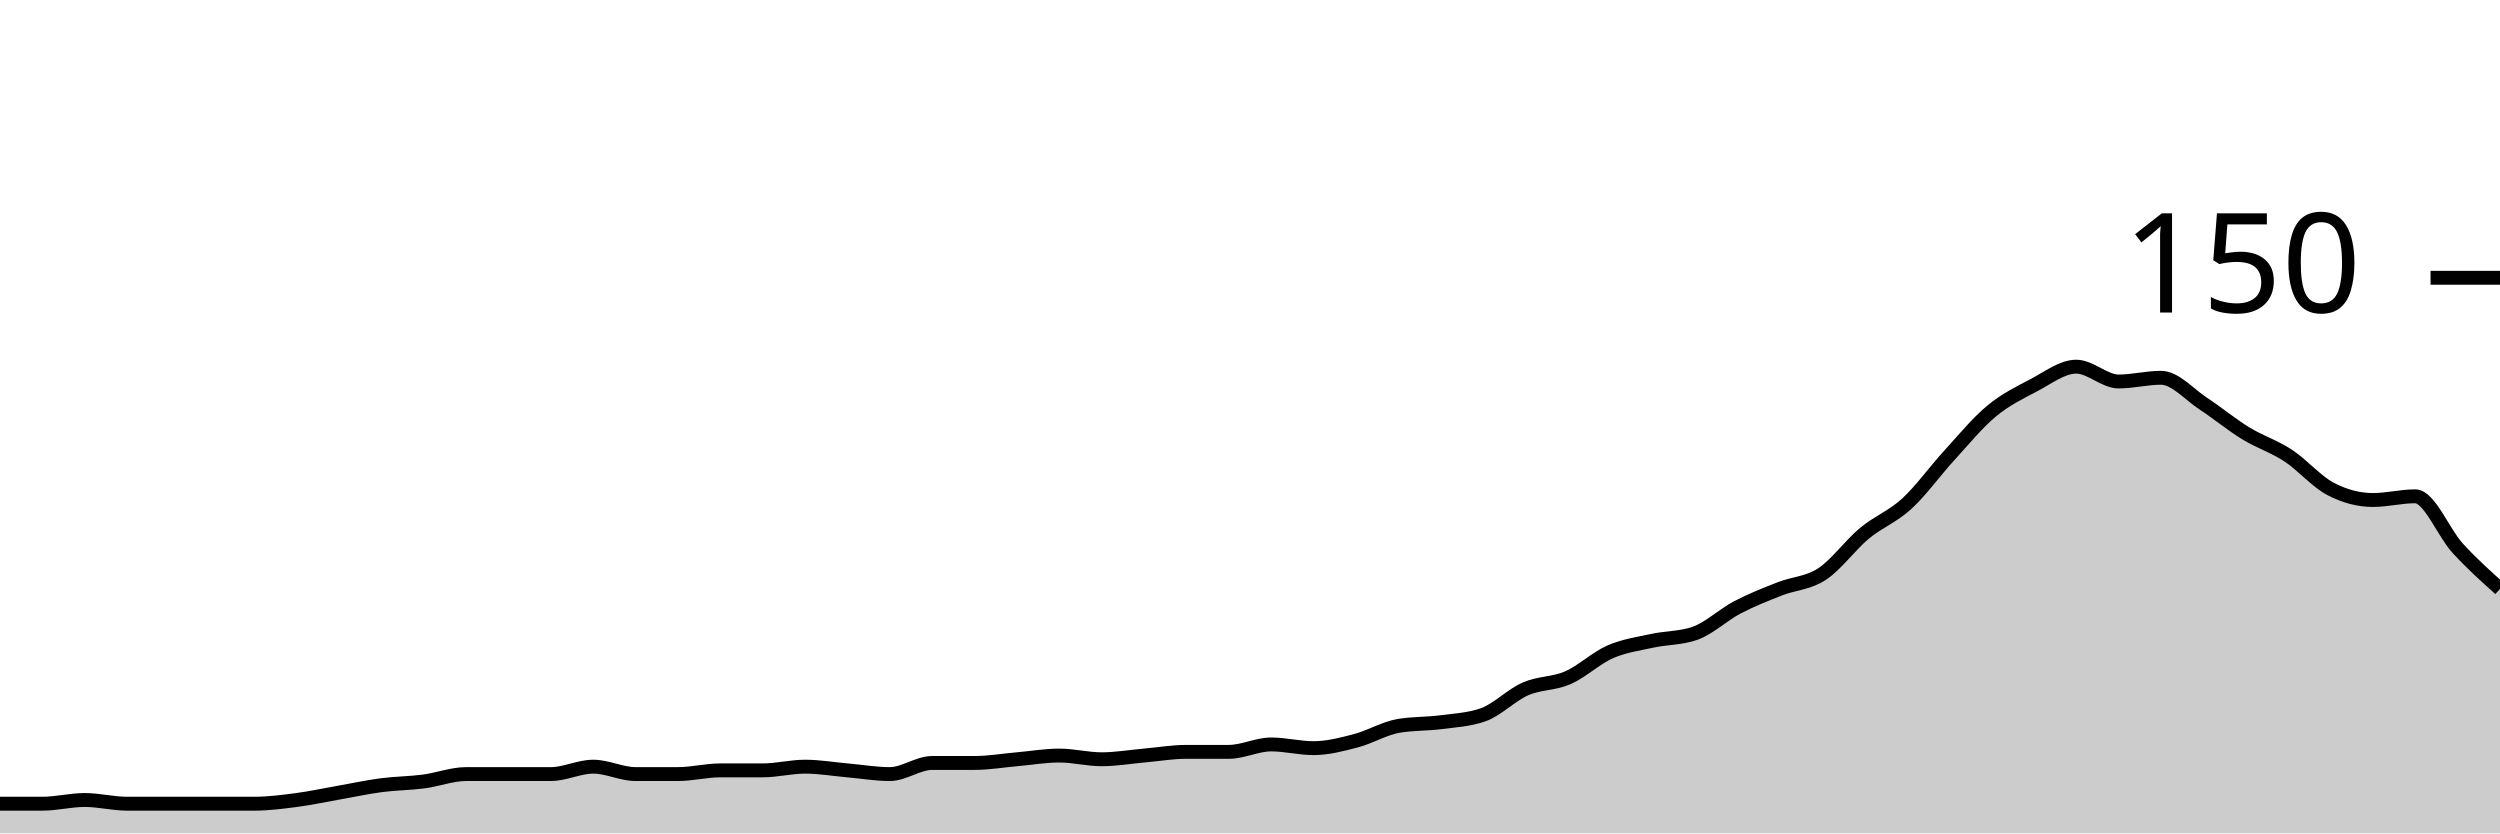
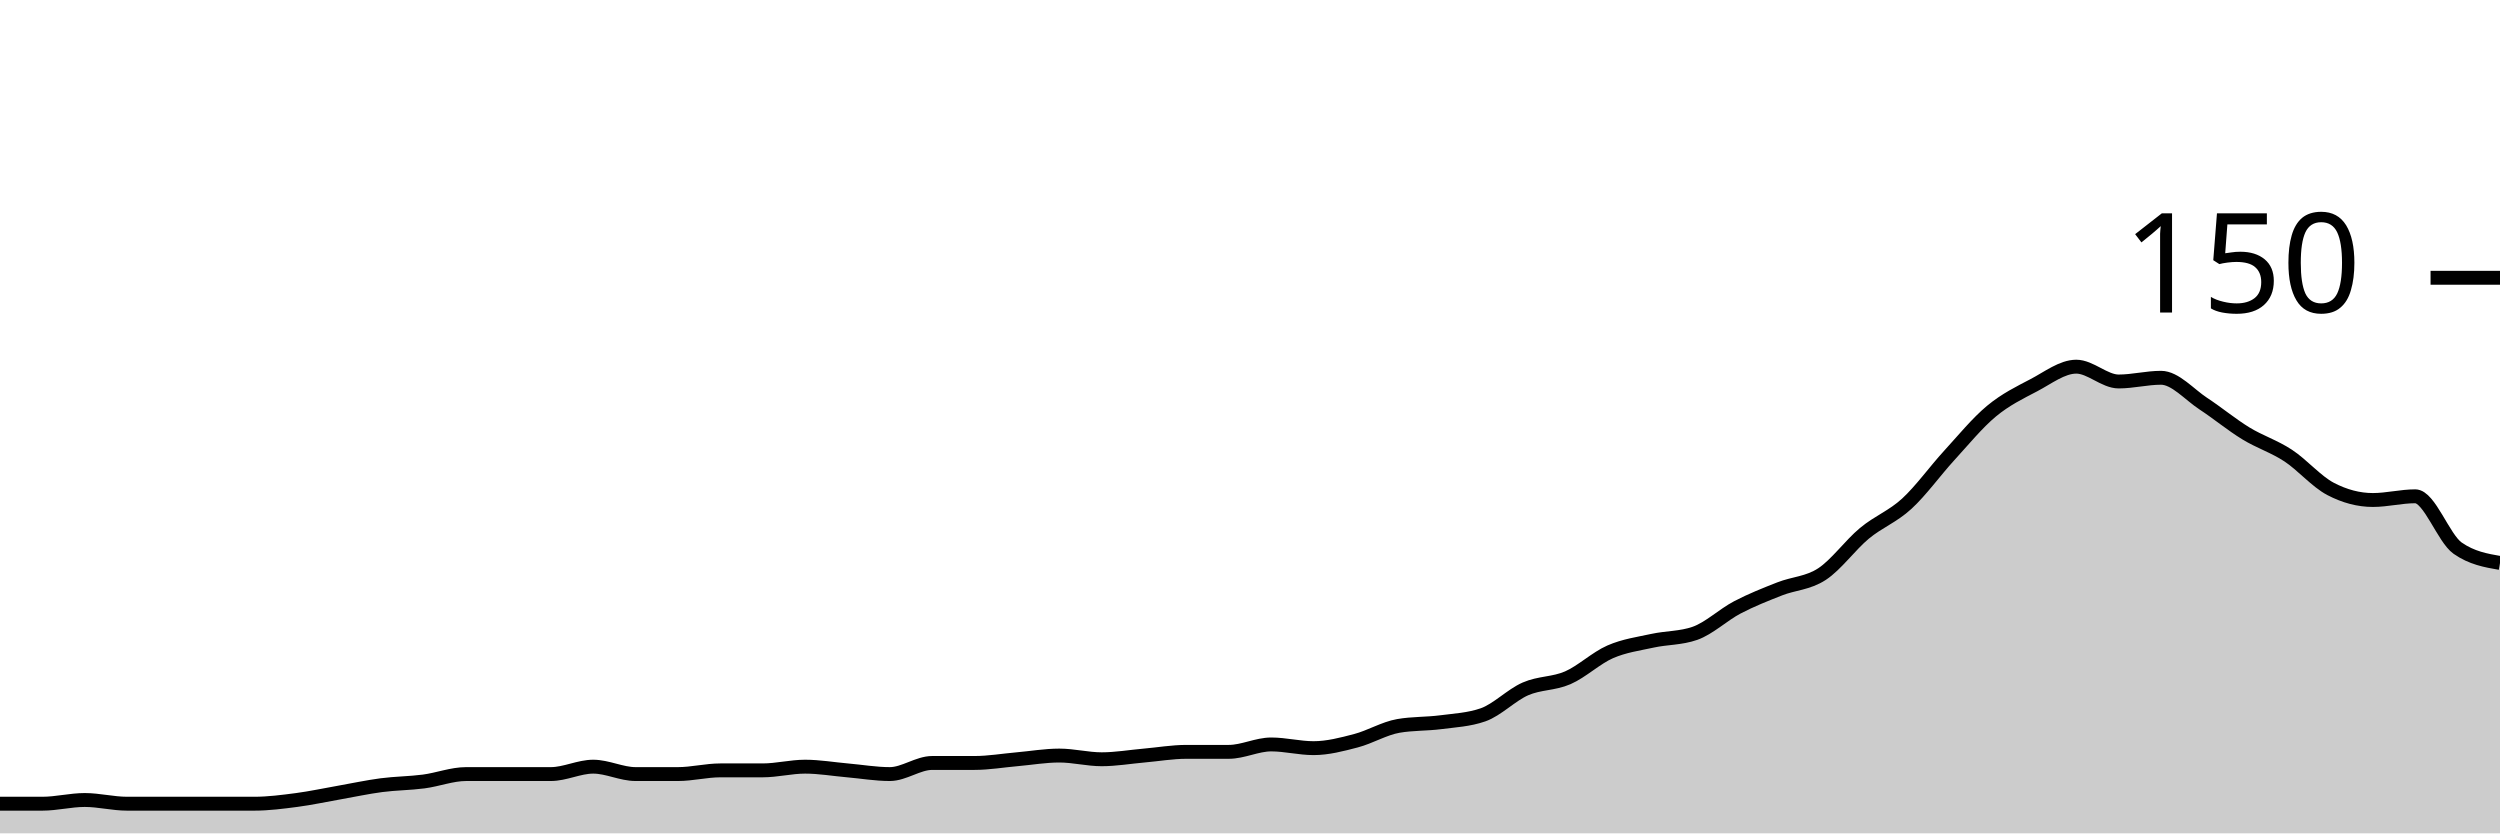
<svg xmlns="http://www.w3.org/2000/svg" viewBox="0 0 180 60">
  <g transform="translate(0,20)">
-     <path class="area" fill="rgba(0, 0, 0, 0.2)" d="M0,37.867C1.017,37.867,2.034,37.867,3.051,37.867C4.068,37.867,5.085,37.6,6.102,37.6C7.119,37.6,8.136,37.867,9.153,37.867C10.169,37.867,11.186,37.867,12.203,37.867C13.22,37.867,14.237,37.867,15.254,37.867C16.271,37.867,17.288,37.867,18.305,37.867C19.322,37.867,20.339,37.733,21.356,37.6C22.373,37.467,23.39,37.244,24.407,37.067C25.424,36.889,26.441,36.667,27.458,36.533C28.475,36.4,29.492,36.4,30.508,36.267C31.525,36.133,32.542,35.733,33.559,35.733C34.576,35.733,35.593,35.733,36.61,35.733C37.627,35.733,38.644,35.733,39.661,35.733C40.678,35.733,41.695,35.2,42.712,35.2C43.729,35.2,44.746,35.733,45.763,35.733C46.78,35.733,47.797,35.733,48.814,35.733C49.831,35.733,50.847,35.467,51.864,35.467C52.881,35.467,53.898,35.467,54.915,35.467C55.932,35.467,56.949,35.2,57.966,35.2C58.983,35.2,60,35.378,61.017,35.467C62.034,35.556,63.051,35.733,64.068,35.733C65.085,35.733,66.102,34.933,67.119,34.933C68.136,34.933,69.153,34.933,70.169,34.933C71.186,34.933,72.203,34.756,73.22,34.667C74.237,34.578,75.254,34.4,76.271,34.4C77.288,34.4,78.305,34.667,79.322,34.667C80.339,34.667,81.356,34.489,82.373,34.4C83.39,34.311,84.407,34.133,85.424,34.133C86.441,34.133,87.458,34.133,88.475,34.133C89.492,34.133,90.508,33.6,91.525,33.6C92.542,33.6,93.559,33.867,94.576,33.867C95.593,33.867,96.61,33.6,97.627,33.333C98.644,33.067,99.661,32.444,100.678,32.267C101.695,32.089,102.712,32.133,103.729,32C104.746,31.867,105.763,31.822,106.78,31.467C107.797,31.111,108.814,30.044,109.831,29.6C110.847,29.156,111.864,29.244,112.881,28.8C113.898,28.356,114.915,27.378,115.932,26.933C116.949,26.489,117.966,26.356,118.983,26.133C120,25.911,121.017,25.956,122.034,25.6C123.051,25.244,124.068,24.267,125.085,23.733C126.102,23.2,127.119,22.8,128.136,22.4C129.153,22,130.169,22,131.186,21.333C132.203,20.667,133.22,19.244,134.237,18.4C135.254,17.556,136.271,17.2,137.288,16.267C138.305,15.333,139.322,13.911,140.339,12.8C141.356,11.689,142.373,10.444,143.39,9.6C144.407,8.756,145.424,8.267,146.441,7.733C147.458,7.2,148.475,6.4,149.492,6.4C150.508,6.4,151.525,7.467,152.542,7.467C153.559,7.467,154.576,7.2,155.593,7.2C156.61,7.2,157.627,8.4,158.644,9.067C159.661,9.733,160.678,10.578,161.695,11.2C162.712,11.822,163.729,12.133,164.746,12.8C165.763,13.467,166.78,14.667,167.797,15.2C168.814,15.733,169.831,16,170.847,16C171.864,16,172.881,15.733,173.898,15.733C174.915,15.733,175.932,18.356,176.949,19.467C177.966,20.578,178.983,21.489,180,22.4L180,40C178.983,40,177.966,40,176.949,40C175.932,40,174.915,40,173.898,40C172.881,40,171.864,40,170.847,40C169.831,40,168.814,40,167.797,40C166.78,40,165.763,40,164.746,40C163.729,40,162.712,40,161.695,40C160.678,40,159.661,40,158.644,40C157.627,40,156.61,40,155.593,40C154.576,40,153.559,40,152.542,40C151.525,40,150.508,40,149.492,40C148.475,40,147.458,40,146.441,40C145.424,40,144.407,40,143.39,40C142.373,40,141.356,40,140.339,40C139.322,40,138.305,40,137.288,40C136.271,40,135.254,40,134.237,40C133.22,40,132.203,40,131.186,40C130.169,40,129.153,40,128.136,40C127.119,40,126.102,40,125.085,40C124.068,40,123.051,40,122.034,40C121.017,40,120,40,118.983,40C117.966,40,116.949,40,115.932,40C114.915,40,113.898,40,112.881,40C111.864,40,110.847,40,109.831,40C108.814,40,107.797,40,106.78,40C105.763,40,104.746,40,103.729,40C102.712,40,101.695,40,100.678,40C99.661,40,98.644,40,97.627,40C96.61,40,95.593,40,94.576,40C93.559,40,92.542,40,91.525,40C90.508,40,89.492,40,88.475,40C87.458,40,86.441,40,85.424,40C84.407,40,83.39,40,82.373,40C81.356,40,80.339,40,79.322,40C78.305,40,77.288,40,76.271,40C75.254,40,74.237,40,73.22,40C72.203,40,71.186,40,70.169,40C69.153,40,68.136,40,67.119,40C66.102,40,65.085,40,64.068,40C63.051,40,62.034,40,61.017,40C60,40,58.983,40,57.966,40C56.949,40,55.932,40,54.915,40C53.898,40,52.881,40,51.864,40C50.847,40,49.831,40,48.814,40C47.797,40,46.78,40,45.763,40C44.746,40,43.729,40,42.712,40C41.695,40,40.678,40,39.661,40C38.644,40,37.627,40,36.61,40C35.593,40,34.576,40,33.559,40C32.542,40,31.525,40,30.508,40C29.492,40,28.475,40,27.458,40C26.441,40,25.424,40,24.407,40C23.39,40,22.373,40,21.356,40C20.339,40,19.322,40,18.305,40C17.288,40,16.271,40,15.254,40C14.237,40,13.22,40,12.203,40C11.186,40,10.169,40,9.153,40C8.136,40,7.119,40,6.102,40C5.085,40,4.068,40,3.051,40C2.034,40,1.017,40,0,40Z" />
-     <path class="line" stroke="black" fill="none" d="M0,37.867C1.017,37.867,2.034,37.867,3.051,37.867C4.068,37.867,5.085,37.6,6.102,37.6C7.119,37.6,8.136,37.867,9.153,37.867C10.169,37.867,11.186,37.867,12.203,37.867C13.22,37.867,14.237,37.867,15.254,37.867C16.271,37.867,17.288,37.867,18.305,37.867C19.322,37.867,20.339,37.733,21.356,37.6C22.373,37.467,23.39,37.244,24.407,37.067C25.424,36.889,26.441,36.667,27.458,36.533C28.475,36.4,29.492,36.4,30.508,36.267C31.525,36.133,32.542,35.733,33.559,35.733C34.576,35.733,35.593,35.733,36.61,35.733C37.627,35.733,38.644,35.733,39.661,35.733C40.678,35.733,41.695,35.2,42.712,35.2C43.729,35.2,44.746,35.733,45.763,35.733C46.78,35.733,47.797,35.733,48.814,35.733C49.831,35.733,50.847,35.467,51.864,35.467C52.881,35.467,53.898,35.467,54.915,35.467C55.932,35.467,56.949,35.2,57.966,35.2C58.983,35.2,60,35.378,61.017,35.467C62.034,35.556,63.051,35.733,64.068,35.733C65.085,35.733,66.102,34.933,67.119,34.933C68.136,34.933,69.153,34.933,70.169,34.933C71.186,34.933,72.203,34.756,73.22,34.667C74.237,34.578,75.254,34.4,76.271,34.4C77.288,34.4,78.305,34.667,79.322,34.667C80.339,34.667,81.356,34.489,82.373,34.4C83.39,34.311,84.407,34.133,85.424,34.133C86.441,34.133,87.458,34.133,88.475,34.133C89.492,34.133,90.508,33.6,91.525,33.6C92.542,33.6,93.559,33.867,94.576,33.867C95.593,33.867,96.61,33.6,97.627,33.333C98.644,33.067,99.661,32.444,100.678,32.267C101.695,32.089,102.712,32.133,103.729,32C104.746,31.867,105.763,31.822,106.78,31.467C107.797,31.111,108.814,30.044,109.831,29.6C110.847,29.156,111.864,29.244,112.881,28.8C113.898,28.356,114.915,27.378,115.932,26.933C116.949,26.489,117.966,26.356,118.983,26.133C120,25.911,121.017,25.956,122.034,25.6C123.051,25.244,124.068,24.267,125.085,23.733C126.102,23.2,127.119,22.8,128.136,22.4C129.153,22,130.169,22,131.186,21.333C132.203,20.667,133.22,19.244,134.237,18.4C135.254,17.556,136.271,17.2,137.288,16.267C138.305,15.333,139.322,13.911,140.339,12.8C141.356,11.689,142.373,10.444,143.39,9.6C144.407,8.756,145.424,8.267,146.441,7.733C147.458,7.2,148.475,6.4,149.492,6.4C150.508,6.4,151.525,7.467,152.542,7.467C153.559,7.467,154.576,7.2,155.593,7.2C156.61,7.2,157.627,8.4,158.644,9.067C159.661,9.733,160.678,10.578,161.695,11.2C162.712,11.822,163.729,12.133,164.746,12.8C165.763,13.467,166.78,14.667,167.797,15.2C168.814,15.733,169.831,16,170.847,16C171.864,16,172.881,15.733,173.898,15.733C174.915,15.733,175.932,18.356,176.949,19.467C177.966,20.578,178.983,21.489,180,22.4" />
+     <path class="area" fill="rgba(0, 0, 0, 0.2)" d="M0,37.867C1.017,37.867,2.034,37.867,3.051,37.867C4.068,37.867,5.085,37.6,6.102,37.6C7.119,37.6,8.136,37.867,9.153,37.867C10.169,37.867,11.186,37.867,12.203,37.867C13.22,37.867,14.237,37.867,15.254,37.867C16.271,37.867,17.288,37.867,18.305,37.867C19.322,37.867,20.339,37.733,21.356,37.6C22.373,37.467,23.39,37.244,24.407,37.067C25.424,36.889,26.441,36.667,27.458,36.533C28.475,36.4,29.492,36.4,30.508,36.267C31.525,36.133,32.542,35.733,33.559,35.733C34.576,35.733,35.593,35.733,36.61,35.733C37.627,35.733,38.644,35.733,39.661,35.733C40.678,35.733,41.695,35.2,42.712,35.2C43.729,35.2,44.746,35.733,45.763,35.733C46.78,35.733,47.797,35.733,48.814,35.733C49.831,35.733,50.847,35.467,51.864,35.467C52.881,35.467,53.898,35.467,54.915,35.467C55.932,35.467,56.949,35.2,57.966,35.2C58.983,35.2,60,35.378,61.017,35.467C62.034,35.556,63.051,35.733,64.068,35.733C65.085,35.733,66.102,34.933,67.119,34.933C68.136,34.933,69.153,34.933,70.169,34.933C71.186,34.933,72.203,34.756,73.22,34.667C74.237,34.578,75.254,34.4,76.271,34.4C77.288,34.4,78.305,34.667,79.322,34.667C80.339,34.667,81.356,34.489,82.373,34.4C83.39,34.311,84.407,34.133,85.424,34.133C86.441,34.133,87.458,34.133,88.475,34.133C89.492,34.133,90.508,33.6,91.525,33.6C92.542,33.6,93.559,33.867,94.576,33.867C95.593,33.867,96.61,33.6,97.627,33.333C98.644,33.067,99.661,32.444,100.678,32.267C101.695,32.089,102.712,32.133,103.729,32C104.746,31.867,105.763,31.822,106.78,31.467C107.797,31.111,108.814,30.044,109.831,29.6C110.847,29.156,111.864,29.244,112.881,28.8C113.898,28.356,114.915,27.378,115.932,26.933C116.949,26.489,117.966,26.356,118.983,26.133C120,25.911,121.017,25.956,122.034,25.6C123.051,25.244,124.068,24.267,125.085,23.733C126.102,23.2,127.119,22.8,128.136,22.4C129.153,22,130.169,22,131.186,21.333C132.203,20.667,133.22,19.244,134.237,18.4C135.254,17.556,136.271,17.2,137.288,16.267C138.305,15.333,139.322,13.911,140.339,12.8C141.356,11.689,142.373,10.444,143.39,9.6C144.407,8.756,145.424,8.267,146.441,7.733C147.458,7.2,148.475,6.4,149.492,6.4C150.508,6.4,151.525,7.467,152.542,7.467C153.559,7.467,154.576,7.2,155.593,7.2C156.61,7.2,157.627,8.4,158.644,9.067C159.661,9.733,160.678,10.578,161.695,11.2C162.712,11.822,163.729,12.133,164.746,12.8C165.763,13.467,166.78,14.667,167.797,15.2C168.814,15.733,169.831,16,170.847,16C171.864,16,172.881,15.733,173.898,15.733C174.915,15.733,175.932,18.756,176.949,19.467C177.966,20.178,178.983,20.356,180,20.533L180,40C178.983,40,177.966,40,176.949,40C175.932,40,174.915,40,173.898,40C172.881,40,171.864,40,170.847,40C169.831,40,168.814,40,167.797,40C166.78,40,165.763,40,164.746,40C163.729,40,162.712,40,161.695,40C160.678,40,159.661,40,158.644,40C157.627,40,156.61,40,155.593,40C154.576,40,153.559,40,152.542,40C151.525,40,150.508,40,149.492,40C148.475,40,147.458,40,146.441,40C145.424,40,144.407,40,143.39,40C142.373,40,141.356,40,140.339,40C139.322,40,138.305,40,137.288,40C136.271,40,135.254,40,134.237,40C133.22,40,132.203,40,131.186,40C130.169,40,129.153,40,128.136,40C127.119,40,126.102,40,125.085,40C124.068,40,123.051,40,122.034,40C121.017,40,120,40,118.983,40C117.966,40,116.949,40,115.932,40C114.915,40,113.898,40,112.881,40C111.864,40,110.847,40,109.831,40C108.814,40,107.797,40,106.78,40C105.763,40,104.746,40,103.729,40C102.712,40,101.695,40,100.678,40C99.661,40,98.644,40,97.627,40C96.61,40,95.593,40,94.576,40C93.559,40,92.542,40,91.525,40C90.508,40,89.492,40,88.475,40C87.458,40,86.441,40,85.424,40C84.407,40,83.39,40,82.373,40C81.356,40,80.339,40,79.322,40C78.305,40,77.288,40,76.271,40C75.254,40,74.237,40,73.22,40C72.203,40,71.186,40,70.169,40C69.153,40,68.136,40,67.119,40C66.102,40,65.085,40,64.068,40C63.051,40,62.034,40,61.017,40C60,40,58.983,40,57.966,40C56.949,40,55.932,40,54.915,40C53.898,40,52.881,40,51.864,40C50.847,40,49.831,40,48.814,40C47.797,40,46.78,40,45.763,40C44.746,40,43.729,40,42.712,40C41.695,40,40.678,40,39.661,40C38.644,40,37.627,40,36.61,40C35.593,40,34.576,40,33.559,40C32.542,40,31.525,40,30.508,40C29.492,40,28.475,40,27.458,40C26.441,40,25.424,40,24.407,40C23.39,40,22.373,40,21.356,40C20.339,40,19.322,40,18.305,40C17.288,40,16.271,40,15.254,40C14.237,40,13.22,40,12.203,40C11.186,40,10.169,40,9.153,40C8.136,40,7.119,40,6.102,40C5.085,40,4.068,40,3.051,40C2.034,40,1.017,40,0,40Z" />
+     <path class="line" stroke="black" fill="none" d="M0,37.867C1.017,37.867,2.034,37.867,3.051,37.867C4.068,37.867,5.085,37.6,6.102,37.6C7.119,37.6,8.136,37.867,9.153,37.867C10.169,37.867,11.186,37.867,12.203,37.867C13.22,37.867,14.237,37.867,15.254,37.867C16.271,37.867,17.288,37.867,18.305,37.867C19.322,37.867,20.339,37.733,21.356,37.6C22.373,37.467,23.39,37.244,24.407,37.067C25.424,36.889,26.441,36.667,27.458,36.533C28.475,36.4,29.492,36.4,30.508,36.267C31.525,36.133,32.542,35.733,33.559,35.733C34.576,35.733,35.593,35.733,36.61,35.733C37.627,35.733,38.644,35.733,39.661,35.733C40.678,35.733,41.695,35.2,42.712,35.2C43.729,35.2,44.746,35.733,45.763,35.733C46.78,35.733,47.797,35.733,48.814,35.733C49.831,35.733,50.847,35.467,51.864,35.467C52.881,35.467,53.898,35.467,54.915,35.467C55.932,35.467,56.949,35.2,57.966,35.2C58.983,35.2,60,35.378,61.017,35.467C62.034,35.556,63.051,35.733,64.068,35.733C65.085,35.733,66.102,34.933,67.119,34.933C68.136,34.933,69.153,34.933,70.169,34.933C71.186,34.933,72.203,34.756,73.22,34.667C74.237,34.578,75.254,34.4,76.271,34.4C77.288,34.4,78.305,34.667,79.322,34.667C80.339,34.667,81.356,34.489,82.373,34.4C83.39,34.311,84.407,34.133,85.424,34.133C86.441,34.133,87.458,34.133,88.475,34.133C89.492,34.133,90.508,33.6,91.525,33.6C92.542,33.6,93.559,33.867,94.576,33.867C95.593,33.867,96.61,33.6,97.627,33.333C98.644,33.067,99.661,32.444,100.678,32.267C101.695,32.089,102.712,32.133,103.729,32C104.746,31.867,105.763,31.822,106.78,31.467C107.797,31.111,108.814,30.044,109.831,29.6C110.847,29.156,111.864,29.244,112.881,28.8C113.898,28.356,114.915,27.378,115.932,26.933C116.949,26.489,117.966,26.356,118.983,26.133C120,25.911,121.017,25.956,122.034,25.6C123.051,25.244,124.068,24.267,125.085,23.733C126.102,23.2,127.119,22.8,128.136,22.4C129.153,22,130.169,22,131.186,21.333C132.203,20.667,133.22,19.244,134.237,18.4C135.254,17.556,136.271,17.2,137.288,16.267C138.305,15.333,139.322,13.911,140.339,12.8C141.356,11.689,142.373,10.444,143.39,9.6C144.407,8.756,145.424,8.267,146.441,7.733C147.458,7.2,148.475,6.4,149.492,6.4C150.508,6.4,151.525,7.467,152.542,7.467C153.559,7.467,154.576,7.2,155.593,7.2C156.61,7.2,157.627,8.4,158.644,9.067C159.661,9.733,160.678,10.578,161.695,11.2C162.712,11.822,163.729,12.133,164.746,12.8C165.763,13.467,166.78,14.667,167.797,15.2C168.814,15.733,169.831,16,170.847,16C171.864,16,172.881,15.733,173.898,15.733C174.915,15.733,175.932,18.756,176.949,19.467C177.966,20.178,178.983,20.356,180,20.533" />
    <path class="axis-ceiling" stroke-width="1" stroke="black" fill="none" d="M175,0L180,0" />
    <text class="axis-ceiling-label" font-family="sans-serif" text-anchor="end" font-size="10px" x="170" y="2.5">150</text>
  </g>
</svg>
